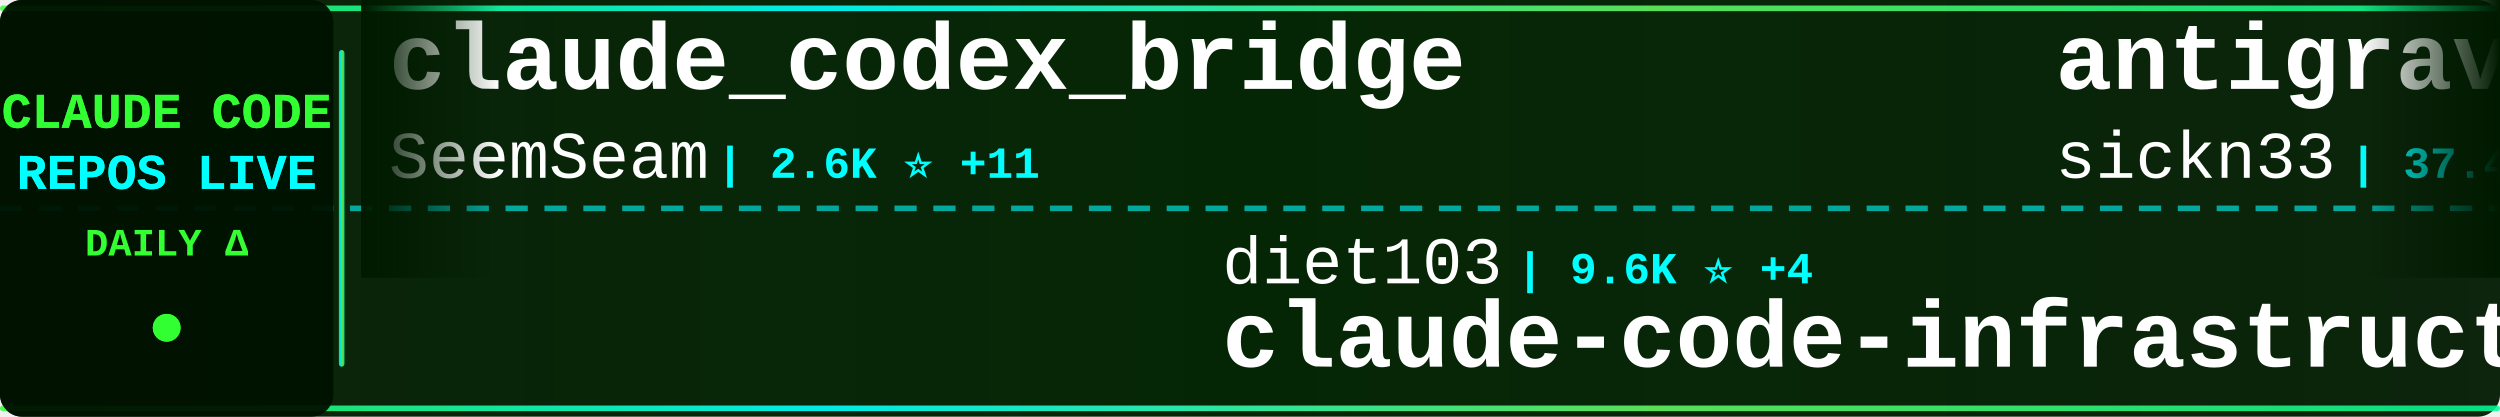
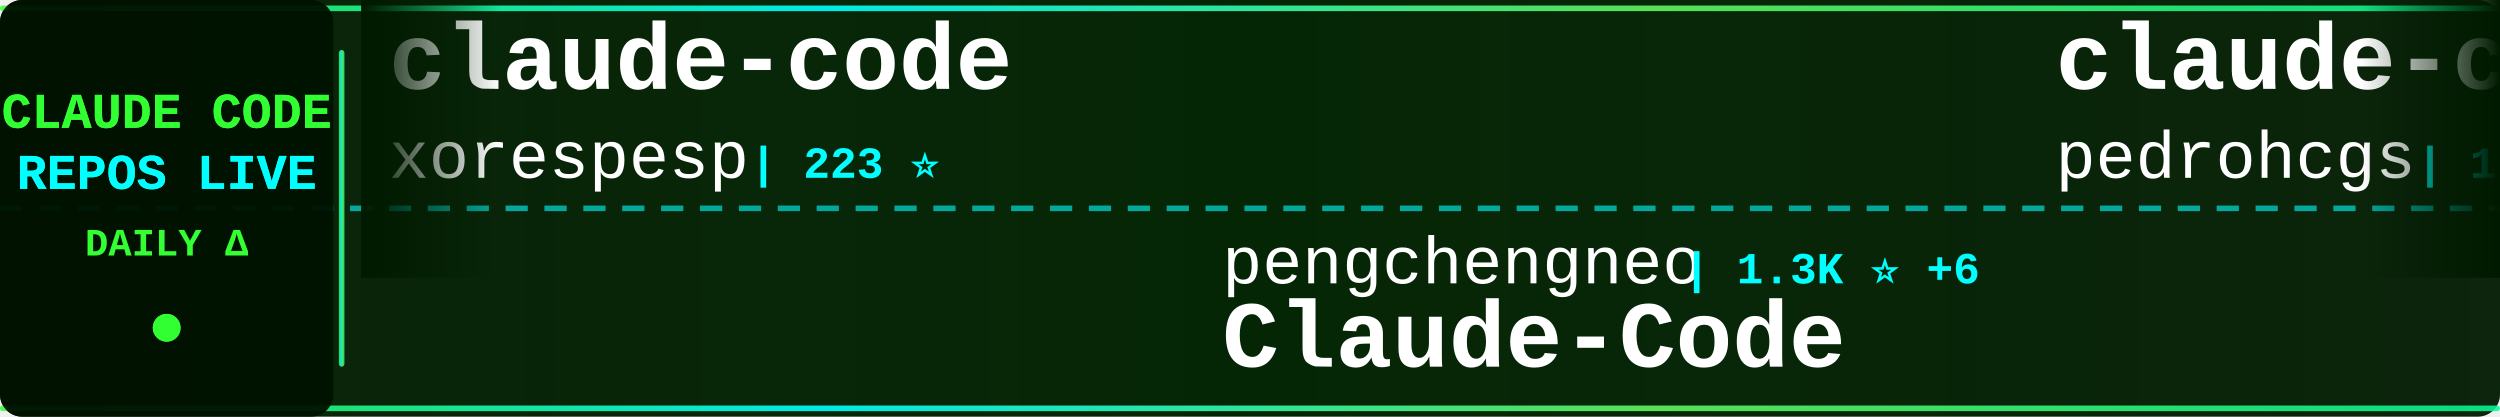
<svg xmlns="http://www.w3.org/2000/svg" width="900" height="150">
  <defs>
    <linearGradient id="tickerBg" x1="0%" y1="0%" x2="100%" y2="0%">
      <stop offset="0%" style="stop-color:#001a00;stop-opacity:0.95" />
      <stop offset="50%" style="stop-color:#002200;stop-opacity:0.98" />
      <stop offset="100%" style="stop-color:#001a00;stop-opacity:0.95" />
    </linearGradient>
    <linearGradient id="borderGrad" x1="0%" y1="0%" x2="100%" y2="0%">
      <stop offset="0%" style="stop-color:#33ff33;stop-opacity:0.85">
        <animate attributeName="stop-opacity" values="0.85;1;0.85" dur="2s" repeatCount="indefinite" />
      </stop>
      <stop offset="33%" style="stop-color:#00ffff;stop-opacity:0.9">
        <animate attributeName="stop-opacity" values="0.9;1;0.9" dur="2.2s" repeatCount="indefinite" />
      </stop>
      <stop offset="66%" style="stop-color:#66ff66;stop-opacity:0.85">
        <animate attributeName="stop-opacity" values="0.85;1;0.85" dur="1.8s" repeatCount="indefinite" />
      </stop>
      <stop offset="100%" style="stop-color:#00ff99;stop-opacity:0.85">
        <animate attributeName="stop-opacity" values="0.85;1;0.85" dur="2s" repeatCount="indefinite" />
      </stop>
    </linearGradient>
    <filter id="textGlow">
      <feGaussianBlur stdDeviation="0.1" result="coloredBlur" />
      <feMerge>
        <feMergeNode in="coloredBlur" />
        <feMergeNode in="SourceGraphic" />
      </feMerge>
    </filter>
    <filter id="metricGlow">
      <feGaussianBlur stdDeviation="0.2" result="coloredBlur" />
      <feMerge>
        <feMergeNode in="coloredBlur" />
        <feMergeNode in="SourceGraphic" />
      </feMerge>
    </filter>
    <linearGradient id="leftFade" x1="0%" y1="0%" x2="100%" y2="0%">
      <stop offset="0%" style="stop-color:#001a00;stop-opacity:1" />
      <stop offset="100%" style="stop-color:#001a00;stop-opacity:0" />
    </linearGradient>
    <linearGradient id="rightFade" x1="0%" y1="0%" x2="100%" y2="0%">
      <stop offset="0%" style="stop-color:#001a00;stop-opacity:0" />
      <stop offset="100%" style="stop-color:#001a00;stop-opacity:1" />
    </linearGradient>
  </defs>
  <rect width="900" height="150" fill="url(#tickerBg)" rx="8" />
  <rect x="0" y="2" width="900" height="2" fill="url(#borderGrad)" rx="1" />
  <rect x="0" y="146" width="900" height="2" fill="url(#borderGrad)" rx="1" />
  <line x1="0" y1="75" x2="900" y2="75" stroke="#00ffff" stroke-width="2" stroke-dasharray="8 6" opacity="0.6" />
  <rect x="0" y="0" width="120" height="150" fill="#001100" opacity="0.95" rx="8" />
  <text x="60" y="46" font-family="'Courier New', monospace" font-size="18" font-weight="bold" fill="#33ff33" text-anchor="middle" filter="url(#textGlow)">
    CLAUDE CODE
  </text>
  <text x="60" y="68" font-family="'Courier New', monospace" font-size="18" font-weight="bold" fill="#00ffff" text-anchor="middle" filter="url(#textGlow)">
    REPOS LIVE
  </text>
  <text x="60" y="92" font-family="'Courier New', monospace" font-size="14" font-weight="bold" fill="#33ff33" text-anchor="middle">
    DAILY Δ
  </text>
  <circle cx="60" cy="118" r="5" fill="#33ff33" filter="url(#metricGlow)">
    <animate attributeName="r" values="4;6;4" dur="1.5s" repeatCount="indefinite" />
    <animate attributeName="opacity" values="0.6;1;0.6" dur="1.5s" repeatCount="indefinite" />
  </circle>
  <rect x="122" y="18" width="2" height="114" fill="url(#borderGrad)" rx="1" />
  <clipPath id="tickerClip">
    <rect x="130" y="0" width="770" height="150" />
  </clipPath>
  <g clip-path="url(#tickerClip)">
    <g id="tickerItems">
      <animateTransform attributeName="transform" attributeType="XML" type="translate" from="0 0" to="-3000 0" dur="54s" repeatCount="indefinite" />
      <g transform="translate(0, 0)">
-         <text x="140" y="32" font-family="'Courier New', monospace" font-size="34" font-weight="bold" fill="#ffffff">claude_codex_bridge</text>
-         <text x="140" y="64" font-family="'Courier New', monospace" font-size="24" font-weight="normal" fill="#ffffff" opacity="1.0">SeemSeam</text>
-         <text x="258" y="64" font-family="'Courier New', monospace" font-size="16" font-weight="bold" fill="#00ffff"> | 2.6K ⭐ +11</text>
+         <text x="140" y="32" font-family="'Courier New', monospace" font-size="34" font-weight="bold" fill="#ffffff">claude-code</text>
+         <text x="140" y="64" font-family="'Courier New', monospace" font-size="24" font-weight="normal" fill="#ffffff" opacity="1.0">xorespesp</text>
+         <text x="270" y="64" font-family="'Courier New', monospace" font-size="16" font-weight="bold" fill="#00ffff"> | 223 ⭐</text>
      </g>
      <g transform="translate(300, 0)">
-         <text x="140" y="102" font-family="'Courier New', monospace" font-size="24" font-weight="normal" fill="#ffffff" opacity="1.0">diet103</text>
-         <text x="246" y="102" font-family="'Courier New', monospace" font-size="16" font-weight="bold" fill="#00ffff"> | 9.6K ⭐ +4</text>
-         <text x="140" y="132" font-family="'Courier New', monospace" font-size="34" font-weight="bold" fill="#ffffff">claude-code-infrastructu...</text>
+         <text x="140" y="102" font-family="'Courier New', monospace" font-size="24" font-weight="normal" fill="#ffffff" opacity="1.0">pengchengneo</text>
+         <text x="306" y="102" font-family="'Courier New', monospace" font-size="16" font-weight="bold" fill="#00ffff"> | 1.3K ⭐ +6</text>
+         <text x="140" y="132" font-family="'Courier New', monospace" font-size="34" font-weight="bold" fill="#ffffff">Claude-Code</text>
      </g>
      <g transform="translate(600, 0)">
-         <text x="140" y="32" font-family="'Courier New', monospace" font-size="34" font-weight="bold" fill="#ffffff">antigravity-awesome-skil...</text>
-         <text x="140" y="64" font-family="'Courier New', monospace" font-size="24" font-weight="normal" fill="#ffffff" opacity="1.0">sickn33</text>
-         <text x="246" y="64" font-family="'Courier New', monospace" font-size="16" font-weight="bold" fill="#00ffff"> | 37.4K ⭐ +138</text>
+         <text x="140" y="32" font-family="'Courier New', monospace" font-size="34" font-weight="bold" fill="#ffffff">claude-code-my-workflow</text>
+         <text x="140" y="64" font-family="'Courier New', monospace" font-size="24" font-weight="normal" fill="#ffffff" opacity="1.0">pedrohcgs</text>
+         <text x="270" y="64" font-family="'Courier New', monospace" font-size="16" font-weight="bold" fill="#00ffff"> | 1.1K ⭐ +4</text>
      </g>
      <g transform="translate(900, 0)">
-         <text x="140" y="102" font-family="'Courier New', monospace" font-size="24" font-weight="normal" fill="#ffffff" opacity="1.0">anthropics</text>
-         <text x="282" y="102" font-family="'Courier New', monospace" font-size="16" font-weight="bold" fill="#00ffff"> | 123.2K ⭐ +371</text>
+         <text x="140" y="102" font-family="'Courier New', monospace" font-size="24" font-weight="normal" fill="#ffffff" opacity="1.0">ghuntley</text>
+         <text x="258" y="102" font-family="'Courier New', monospace" font-size="16" font-weight="bold" fill="#00ffff"> | 976 ⭐</text>
+         <text x="140" y="132" font-family="'Courier New', monospace" font-size="34" font-weight="bold" fill="#ffffff">claude-code-source-code-...</text>
+       </g>
+       <g transform="translate(1200, 0)">
+         <text x="140" y="32" font-family="'Courier New', monospace" font-size="34" font-weight="bold" fill="#ffffff">claude-task-master</text>
+         <text x="140" y="64" font-family="'Courier New', monospace" font-size="24" font-weight="normal" fill="#ffffff" opacity="1.0">eyaltoledano</text>
+         <text x="306" y="64" font-family="'Courier New', monospace" font-size="16" font-weight="bold" fill="#00ffff"> | 27.1K ⭐ +13</text>
+       </g>
+       <g transform="translate(1500, 0)">
+         <text x="140" y="102" font-family="'Courier New', monospace" font-size="24" font-weight="normal" fill="#ffffff" opacity="1.0">isboyjc</text>
+         <text x="246" y="102" font-family="'Courier New', monospace" font-size="16" font-weight="bold" fill="#00ffff"> | 157 ⭐ +1</text>
        <text x="140" y="132" font-family="'Courier New', monospace" font-size="34" font-weight="bold" fill="#ffffff">claude-code</text>
      </g>
-       <g transform="translate(1200, 0)">
-         <text x="140" y="32" font-family="'Courier New', monospace" font-size="34" font-weight="bold" fill="#ffffff">Claude-Code-Source-Study</text>
-         <text x="140" y="64" font-family="'Courier New', monospace" font-size="24" font-weight="normal" fill="#ffffff" opacity="1.0">luyao618</text>
-         <text x="258" y="64" font-family="'Courier New', monospace" font-size="16" font-weight="bold" fill="#00ffff"> | 1.4K ⭐ +7</text>
-       </g>
-       <g transform="translate(1500, 0)">
-         <text x="140" y="102" font-family="'Courier New', monospace" font-size="24" font-weight="normal" fill="#ffffff" opacity="1.0">anthropics</text>
-         <text x="282" y="102" font-family="'Courier New', monospace" font-size="16" font-weight="bold" fill="#00ffff"> | 4.6K ⭐ +12</text>
-         <text x="140" y="132" font-family="'Courier New', monospace" font-size="34" font-weight="bold" fill="#ffffff">claude-code-security-rev...</text>
-       </g>
      <g transform="translate(1800, 0)">
-         <text x="140" y="32" font-family="'Courier New', monospace" font-size="34" font-weight="bold" fill="#ffffff">how-claude-code-works</text>
-         <text x="140" y="64" font-family="'Courier New', monospace" font-size="24" font-weight="normal" fill="#ffffff" opacity="1.0">Windy3f3f3f3f</text>
-         <text x="318" y="64" font-family="'Courier New', monospace" font-size="16" font-weight="bold" fill="#00ffff"> | 2.3K ⭐ +15</text>
+         <text x="140" y="32" font-family="'Courier New', monospace" font-size="34" font-weight="bold" fill="#ffffff">claude-code</text>
+         <text x="140" y="64" font-family="'Courier New', monospace" font-size="24" font-weight="normal" fill="#ffffff" opacity="1.0">anthropics</text>
+         <text x="282" y="64" font-family="'Courier New', monospace" font-size="16" font-weight="bold" fill="#00ffff"> | 123.3K ⭐ +361</text>
      </g>
      <g transform="translate(2100, 0)">
-         <text x="140" y="102" font-family="'Courier New', monospace" font-size="24" font-weight="normal" fill="#ffffff" opacity="1.0">freestylefly</text>
-         <text x="306" y="102" font-family="'Courier New', monospace" font-size="16" font-weight="bold" fill="#00ffff"> | 124 ⭐</text>
-         <text x="140" y="132" font-family="'Courier New', monospace" font-size="34" font-weight="bold" fill="#ffffff">claude-code</text>
+         <text x="140" y="102" font-family="'Courier New', monospace" font-size="24" font-weight="normal" fill="#ffffff" opacity="1.0">ChinaSiro</text>
+         <text x="270" y="102" font-family="'Courier New', monospace" font-size="16" font-weight="bold" fill="#00ffff"> | 9.2K ⭐ +9</text>
+         <text x="140" y="132" font-family="'Courier New', monospace" font-size="34" font-weight="bold" fill="#ffffff">claude-code-sourcemap</text>
      </g>
      <g transform="translate(2400, 0)">
-         <text x="140" y="32" font-family="'Courier New', monospace" font-size="34" font-weight="bold" fill="#ffffff">ralph-claude-code</text>
-         <text x="140" y="64" font-family="'Courier New', monospace" font-size="24" font-weight="normal" fill="#ffffff" opacity="1.0">frankbria</text>
-         <text x="270" y="64" font-family="'Courier New', monospace" font-size="16" font-weight="bold" fill="#00ffff"> | 9.1K ⭐ +15</text>
+         <text x="140" y="32" font-family="'Courier New', monospace" font-size="34" font-weight="bold" fill="#ffffff">claude-code</text>
+         <text x="140" y="64" font-family="'Courier New', monospace" font-size="24" font-weight="normal" fill="#ffffff" opacity="1.0">alex000kim</text>
+         <text x="282" y="64" font-family="'Courier New', monospace" font-size="16" font-weight="bold" fill="#00ffff"> | 225 ⭐</text>
      </g>
      <g transform="translate(2700, 0)">
-         <text x="140" y="102" font-family="'Courier New', monospace" font-size="24" font-weight="normal" fill="#ffffff" opacity="1.0">huangserva</text>
-         <text x="282" y="102" font-family="'Courier New', monospace" font-size="16" font-weight="bold" fill="#00ffff"> | 582 ⭐ +3</text>
-         <text x="140" y="132" font-family="'Courier New', monospace" font-size="34" font-weight="bold" fill="#ffffff">claude-code-cli</text>
+         <text x="140" y="102" font-family="'Courier New', monospace" font-size="24" font-weight="normal" fill="#ffffff" opacity="1.0">centminmod</text>
+         <text x="282" y="102" font-family="'Courier New', monospace" font-size="16" font-weight="bold" fill="#00ffff"> | 2.3K ⭐ +5</text>
+         <text x="140" y="132" font-family="'Courier New', monospace" font-size="34" font-weight="bold" fill="#ffffff">my-claude-code-setup</text>
      </g>
      <g transform="translate(3000, 0)">
-         <text x="140" y="32" font-family="'Courier New', monospace" font-size="34" font-weight="bold" fill="#ffffff">claude_codex_bridge</text>
-         <text x="140" y="64" font-family="'Courier New', monospace" font-size="24" font-weight="normal" fill="#ffffff" opacity="1.0">SeemSeam</text>
-         <text x="258" y="64" font-family="'Courier New', monospace" font-size="16" font-weight="bold" fill="#00ffff"> | 2.6K ⭐ +11</text>
+         <text x="140" y="32" font-family="'Courier New', monospace" font-size="34" font-weight="bold" fill="#ffffff">claude-code</text>
+         <text x="140" y="64" font-family="'Courier New', monospace" font-size="24" font-weight="normal" fill="#ffffff" opacity="1.0">xorespesp</text>
+         <text x="270" y="64" font-family="'Courier New', monospace" font-size="16" font-weight="bold" fill="#00ffff"> | 223 ⭐</text>
      </g>
      <g transform="translate(3300, 0)">
-         <text x="140" y="102" font-family="'Courier New', monospace" font-size="24" font-weight="normal" fill="#ffffff" opacity="1.0">diet103</text>
-         <text x="246" y="102" font-family="'Courier New', monospace" font-size="16" font-weight="bold" fill="#00ffff"> | 9.6K ⭐ +4</text>
-         <text x="140" y="132" font-family="'Courier New', monospace" font-size="34" font-weight="bold" fill="#ffffff">claude-code-infrastructu...</text>
+         <text x="140" y="102" font-family="'Courier New', monospace" font-size="24" font-weight="normal" fill="#ffffff" opacity="1.0">pengchengneo</text>
+         <text x="306" y="102" font-family="'Courier New', monospace" font-size="16" font-weight="bold" fill="#00ffff"> | 1.3K ⭐ +6</text>
+         <text x="140" y="132" font-family="'Courier New', monospace" font-size="34" font-weight="bold" fill="#ffffff">Claude-Code</text>
      </g>
      <g transform="translate(3600, 0)">
-         <text x="140" y="32" font-family="'Courier New', monospace" font-size="34" font-weight="bold" fill="#ffffff">antigravity-awesome-skil...</text>
-         <text x="140" y="64" font-family="'Courier New', monospace" font-size="24" font-weight="normal" fill="#ffffff" opacity="1.0">sickn33</text>
-         <text x="246" y="64" font-family="'Courier New', monospace" font-size="16" font-weight="bold" fill="#00ffff"> | 37.4K ⭐ +138</text>
+         <text x="140" y="32" font-family="'Courier New', monospace" font-size="34" font-weight="bold" fill="#ffffff">claude-code-my-workflow</text>
+         <text x="140" y="64" font-family="'Courier New', monospace" font-size="24" font-weight="normal" fill="#ffffff" opacity="1.0">pedrohcgs</text>
+         <text x="270" y="64" font-family="'Courier New', monospace" font-size="16" font-weight="bold" fill="#00ffff"> | 1.1K ⭐ +4</text>
      </g>
      <g transform="translate(3900, 0)">
-         <text x="140" y="102" font-family="'Courier New', monospace" font-size="24" font-weight="normal" fill="#ffffff" opacity="1.0">anthropics</text>
-         <text x="282" y="102" font-family="'Courier New', monospace" font-size="16" font-weight="bold" fill="#00ffff"> | 123.2K ⭐ +371</text>
-         <text x="140" y="132" font-family="'Courier New', monospace" font-size="34" font-weight="bold" fill="#ffffff">claude-code</text>
+         <text x="140" y="102" font-family="'Courier New', monospace" font-size="24" font-weight="normal" fill="#ffffff" opacity="1.0">ghuntley</text>
+         <text x="258" y="102" font-family="'Courier New', monospace" font-size="16" font-weight="bold" fill="#00ffff"> | 976 ⭐</text>
+         <text x="140" y="132" font-family="'Courier New', monospace" font-size="34" font-weight="bold" fill="#ffffff">claude-code-source-code-...</text>
      </g>
    </g>
  </g>
  <rect x="130" y="0" width="50" height="100" fill="url(#leftFade)" />
  <rect x="850" y="0" width="50" height="100" fill="url(#rightFade)" />
</svg>
